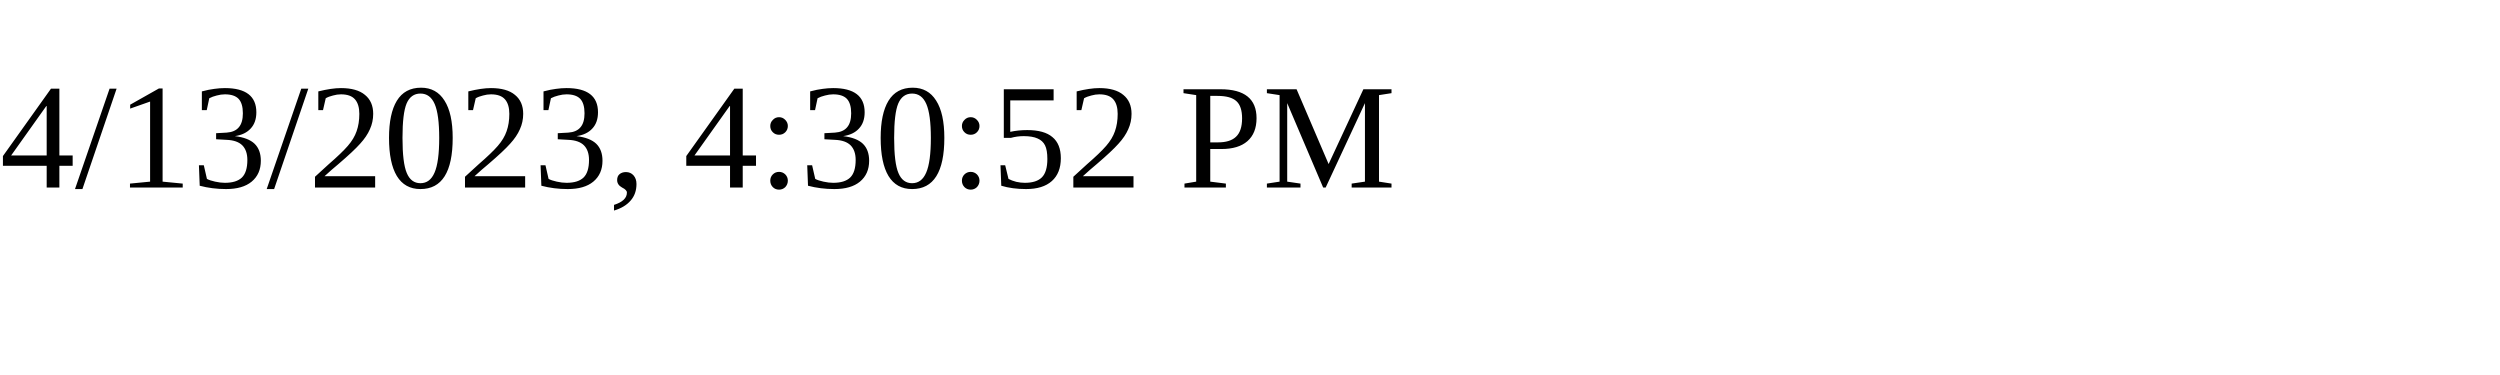
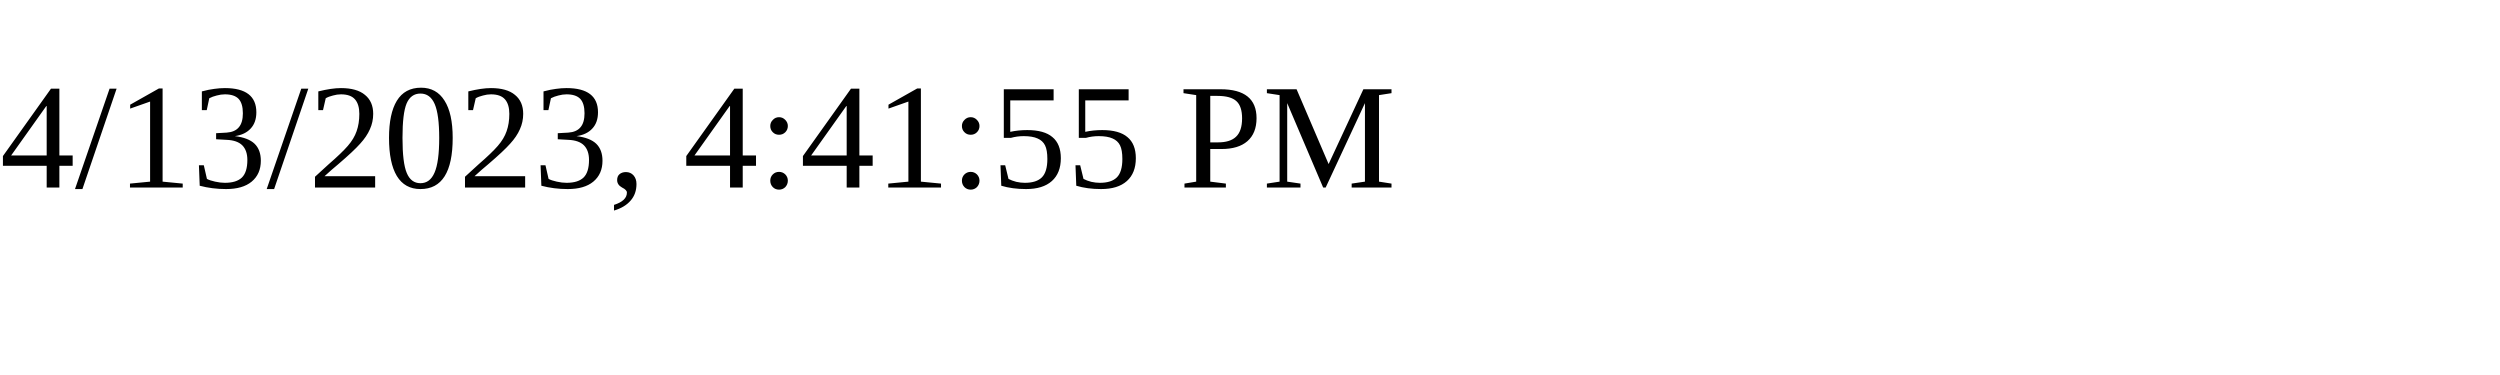
<svg xmlns="http://www.w3.org/2000/svg" height="30" width="200">
-   <text x="0" y="15">4/13/2023, 4:30:52 PM</text>
+   <text x="0" y="15">4/13/2023, 4:41:55 PM</text>
</svg>
